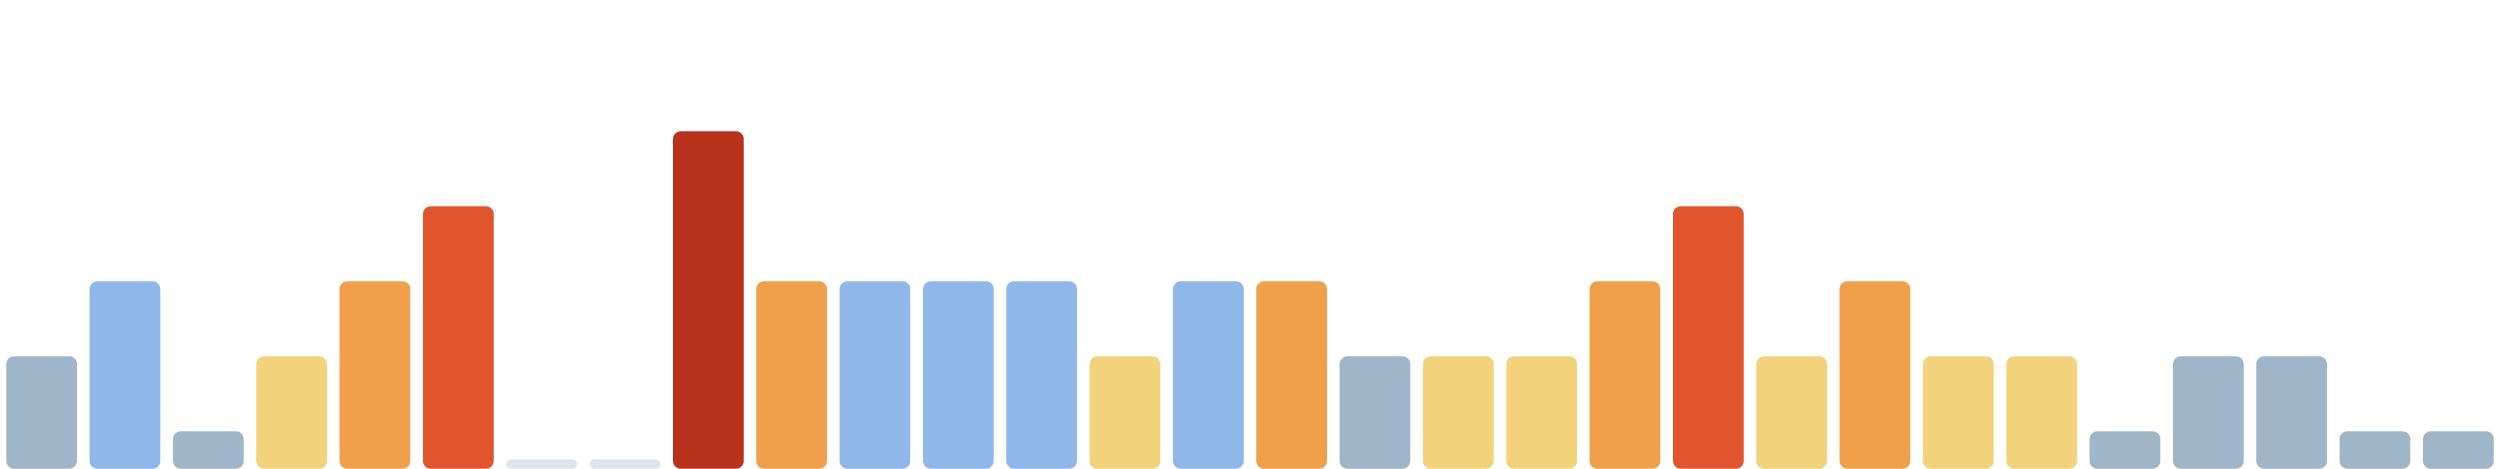
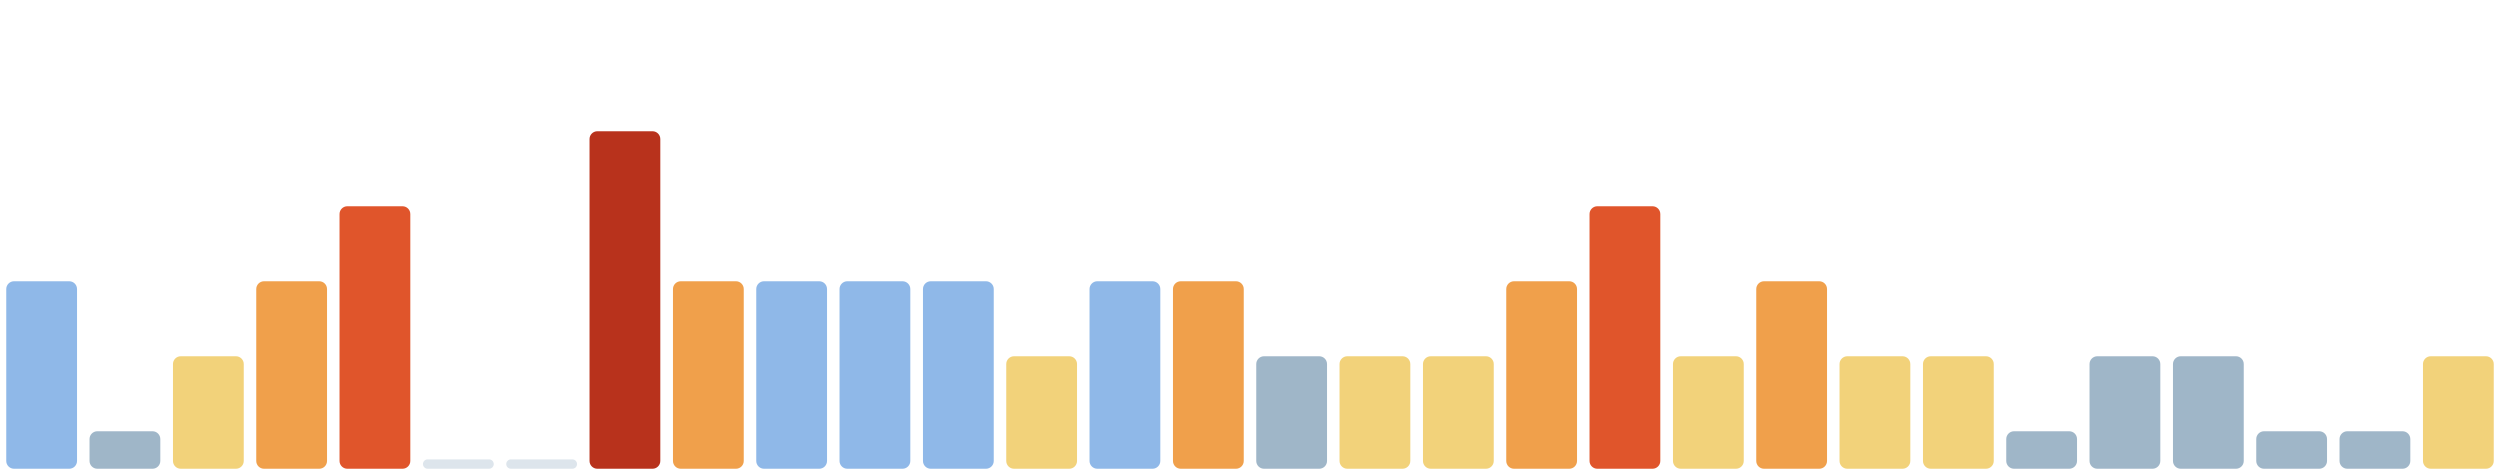
<svg xmlns="http://www.w3.org/2000/svg" viewBox="0 0 1600 300" width="1600" height="300" preserveAspectRatio="none" role="img" aria-label="Índice de huella climática de los últimos 30 días">
-   <rect x="4.0" y="228" width="45.3" height="72" rx="5" fill="#9fb6c8" />
-   <rect x="57.3" y="180" width="45.3" height="120" rx="5" fill="#8fb8e8" />
-   <rect x="110.7" y="276" width="45.3" height="24" rx="5" fill="#9fb6c8" />
-   <rect x="164.0" y="228" width="45.3" height="72" rx="5" fill="#f2d27a" />
-   <rect x="217.3" y="180" width="45.3" height="120" rx="5" fill="#f0a04b" />
-   <rect x="270.7" y="132" width="45.3" height="168" rx="5" fill="#e0552b" />
+   <rect x="4.0" y="180" width="45.3" height="120" rx="5" fill="#8fb8e8" />
+   <rect x="57.3" y="276" width="45.3" height="24" rx="5" fill="#9fb6c8" />
+   <rect x="110.7" y="228" width="45.3" height="72" rx="5" fill="#f2d27a" />
+   <rect x="164.0" y="180" width="45.3" height="120" rx="5" fill="#f0a04b" />
+   <rect x="217.3" y="132" width="45.3" height="168" rx="5" fill="#e0552b" />
+   <rect x="270.7" y="294" width="45.3" height="6" rx="3" fill="#9fb6c8" fill-opacity=".35" />
  <rect x="324.0" y="294" width="45.3" height="6" rx="3" fill="#9fb6c8" fill-opacity=".35" />
-   <rect x="377.3" y="294" width="45.3" height="6" rx="3" fill="#9fb6c8" fill-opacity=".35" />
-   <rect x="430.7" y="84" width="45.3" height="216" rx="5" fill="#b8321c" />
-   <rect x="484.0" y="180" width="45.3" height="120" rx="5" fill="#f0a04b" />
+   <rect x="377.3" y="84" width="45.3" height="216" rx="5" fill="#b8321c" />
+   <rect x="430.7" y="180" width="45.3" height="120" rx="5" fill="#f0a04b" />
+   <rect x="484.0" y="180" width="45.3" height="120" rx="5" fill="#8fb8e8" />
  <rect x="537.3" y="180" width="45.3" height="120" rx="5" fill="#8fb8e8" />
  <rect x="590.7" y="180" width="45.3" height="120" rx="5" fill="#8fb8e8" />
-   <rect x="644.0" y="180" width="45.3" height="120" rx="5" fill="#8fb8e8" />
-   <rect x="697.3" y="228" width="45.3" height="72" rx="5" fill="#f2d27a" />
-   <rect x="750.7" y="180" width="45.3" height="120" rx="5" fill="#8fb8e8" />
-   <rect x="804.0" y="180" width="45.3" height="120" rx="5" fill="#f0a04b" />
-   <rect x="857.3" y="228" width="45.3" height="72" rx="5" fill="#9fb6c8" />
+   <rect x="644.0" y="228" width="45.3" height="72" rx="5" fill="#f2d27a" />
+   <rect x="697.3" y="180" width="45.3" height="120" rx="5" fill="#8fb8e8" />
+   <rect x="750.7" y="180" width="45.3" height="120" rx="5" fill="#f0a04b" />
+   <rect x="804.0" y="228" width="45.3" height="72" rx="5" fill="#9fb6c8" />
+   <rect x="857.3" y="228" width="45.3" height="72" rx="5" fill="#f2d27a" />
  <rect x="910.7" y="228" width="45.3" height="72" rx="5" fill="#f2d27a" />
-   <rect x="964.0" y="228" width="45.3" height="72" rx="5" fill="#f2d27a" />
-   <rect x="1017.3" y="180" width="45.3" height="120" rx="5" fill="#f0a04b" />
-   <rect x="1070.7" y="132" width="45.3" height="168" rx="5" fill="#e0552b" />
-   <rect x="1124.0" y="228" width="45.3" height="72" rx="5" fill="#f2d27a" />
-   <rect x="1177.3" y="180" width="45.3" height="120" rx="5" fill="#f0a04b" />
+   <rect x="964.0" y="180" width="45.3" height="120" rx="5" fill="#f0a04b" />
+   <rect x="1017.3" y="132" width="45.3" height="168" rx="5" fill="#e0552b" />
+   <rect x="1070.7" y="228" width="45.3" height="72" rx="5" fill="#f2d27a" />
+   <rect x="1124.0" y="180" width="45.3" height="120" rx="5" fill="#f0a04b" />
+   <rect x="1177.3" y="228" width="45.3" height="72" rx="5" fill="#f2d27a" />
  <rect x="1230.7" y="228" width="45.3" height="72" rx="5" fill="#f2d27a" />
-   <rect x="1284.0" y="228" width="45.3" height="72" rx="5" fill="#f2d27a" />
-   <rect x="1337.3" y="276" width="45.3" height="24" rx="5" fill="#9fb6c8" />
+   <rect x="1284.0" y="276" width="45.3" height="24" rx="5" fill="#9fb6c8" />
+   <rect x="1337.3" y="228" width="45.3" height="72" rx="5" fill="#9fb6c8" />
  <rect x="1390.7" y="228" width="45.3" height="72" rx="5" fill="#9fb6c8" />
-   <rect x="1444.0" y="228" width="45.3" height="72" rx="5" fill="#9fb6c8" />
+   <rect x="1444.0" y="276" width="45.3" height="24" rx="5" fill="#9fb6c8" />
  <rect x="1497.3" y="276" width="45.3" height="24" rx="5" fill="#9fb6c8" />
-   <rect x="1550.7" y="276" width="45.3" height="24" rx="5" fill="#9fb6c8" />
+   <rect x="1550.7" y="228" width="45.3" height="72" rx="5" fill="#f2d27a" />
</svg>
